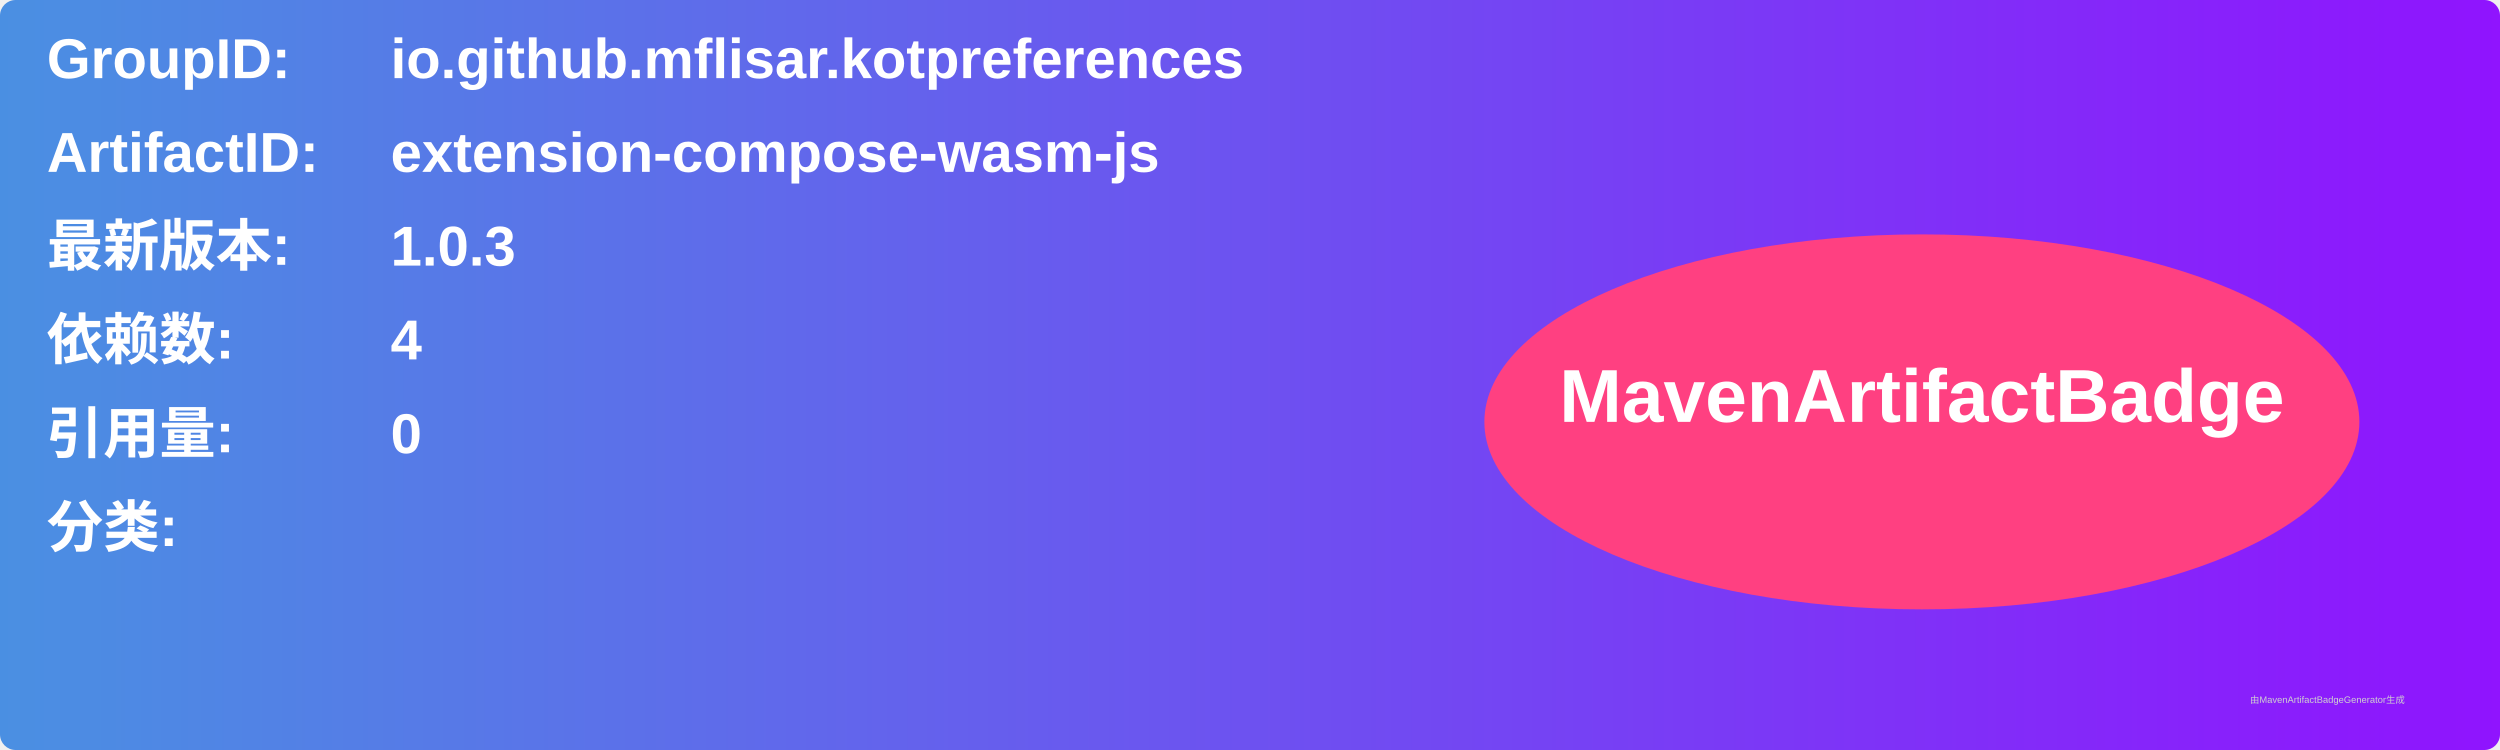
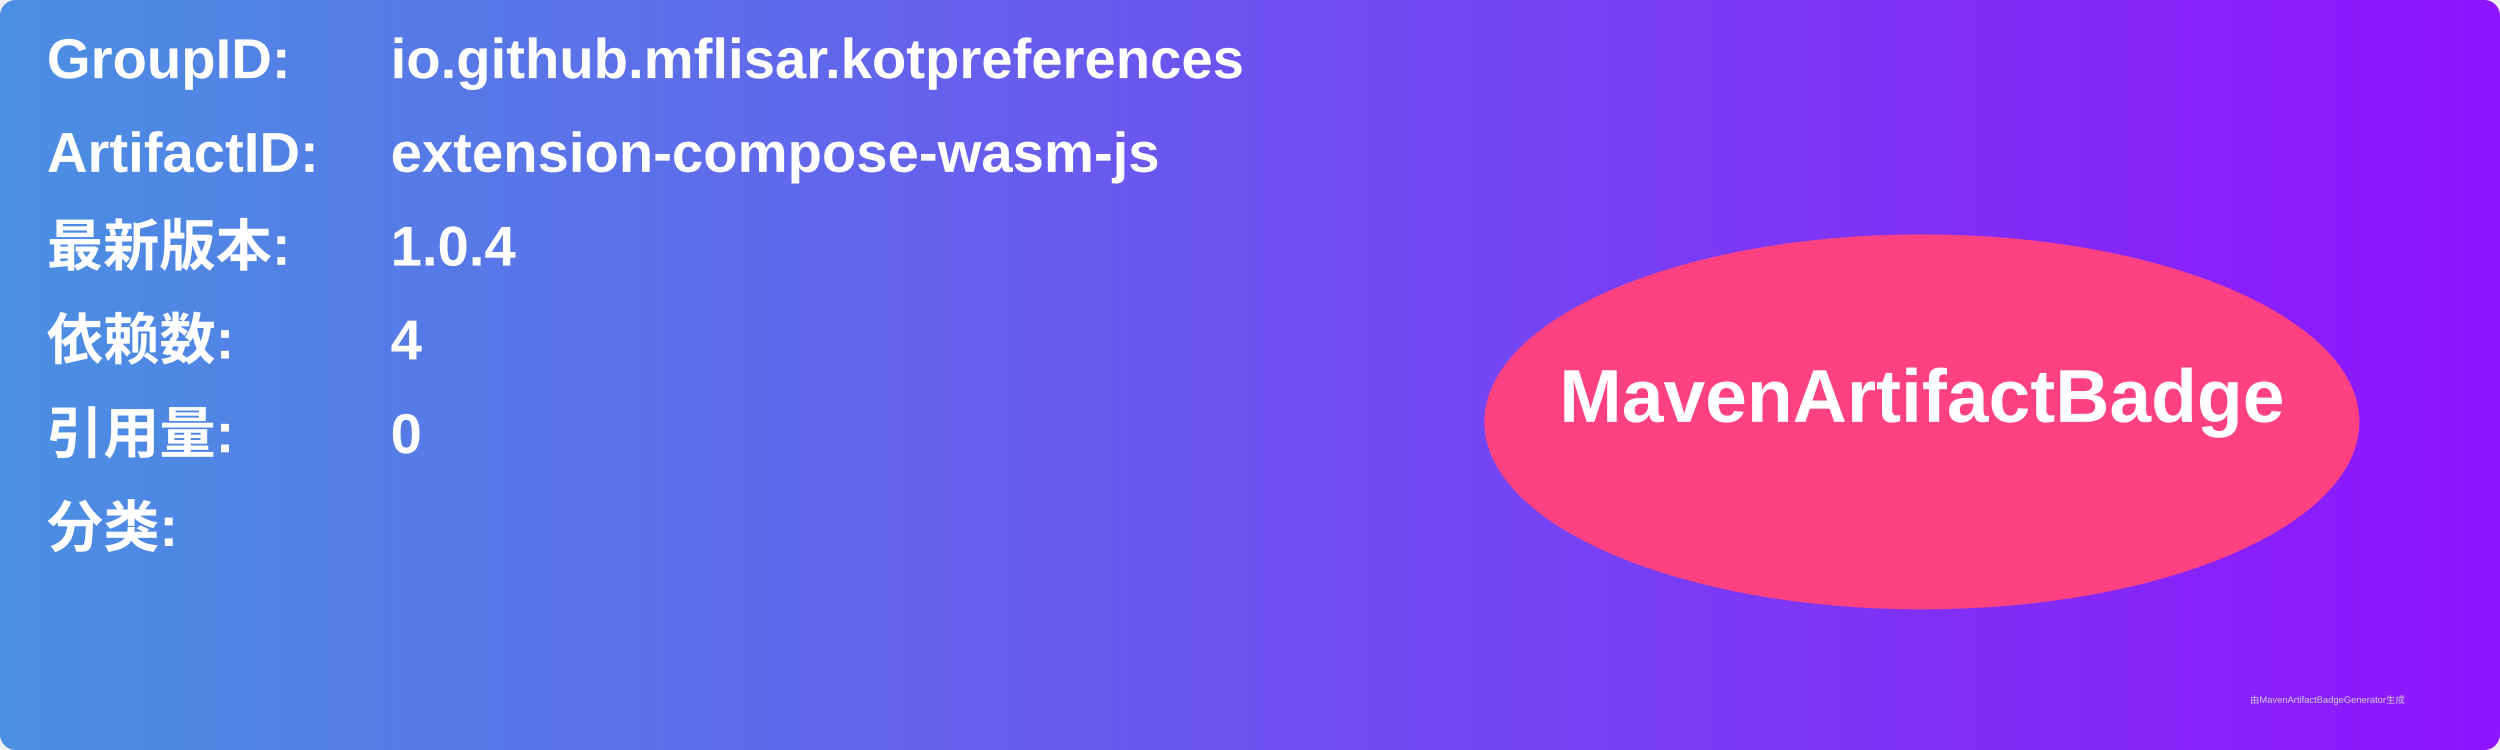
<svg xmlns="http://www.w3.org/2000/svg" width="800" height="240" viewBox="0 0 800 240">
  <linearGradient id="grad" x1="0%" y1="0%" x2="100%" y2="0%">
    <stop offset="0%" stop-color="#4a90e2" />
    <stop offset="100%" stop-color="#9013fe" />
  </linearGradient>
  <rect width="100%" height="100%" rx="5" ry="5" fill="url(#grad)" />
  <g transform="translate(15, 15)">
    <text x="0" y="10" font-family="Arial" font-size="18" fill="white" font-weight="bold" width="260">GroupID:</text>
    <text x="110" y="10" font-family="Arial" font-size="18" fill="white" font-weight="bold" width="460">io.github.mflisar.kotpreferences</text>
    <text x="0" y="40" font-family="Arial" font-size="18" fill="white" font-weight="bold" width="260">ArtifactID:</text>
    <text x="110" y="40" font-family="Arial" font-size="18" fill="white" font-weight="bold" width="460">extension-compose-wasm-js</text>
    <text x="0" y="70" font-family="Arial" font-size="18" fill="white" font-weight="bold">最新版本:</text>
    <text x="110" y="70" font-family="Arial" font-size="18" fill="white" font-weight="bold">
-       <tspan font-weight="bold">1.0.3</tspan>
+       <tspan font-weight="bold">1.0.4</tspan>
    </text>
    <text x="0" y="100" font-family="Arial" font-size="18" fill="white" font-weight="bold">依赖数: </text>
    <text x="110" y="100" font-family="Arial" font-size="18" fill="white">
      <tspan font-weight="bold">4</tspan>
    </text>
    <text x="0" y="130" font-family="Arial" font-size="18" fill="white" font-weight="bold">引用量: </text>
    <text x="110" y="130" font-family="Arial" font-size="18" fill="white">
      <tspan font-weight="bold">0</tspan>
    </text>
    <text x="0" y="160" font-family="Arial" font-size="18" fill="white" font-weight="bold">分类:</text>
    <text x="10" y="190" font-family="Arial" font-size="10" fill="white">
      <tspan font-weight="bold" />
    </text>
    <ellipse cx="600" cy="120" rx="140" ry="60" fill="#ff4081" />
    <text x="600" y="120" text-anchor="middle" font-family="Arial" font-size="24" fill="white" font-weight="bold">MavenArtifactBadge</text>
  </g>
  <text x="720" y="225" font-family="Arial" font-size="3" fill="#d0d0d0">由MavenArtifactBadgeGenerator生成</text>
</svg>
